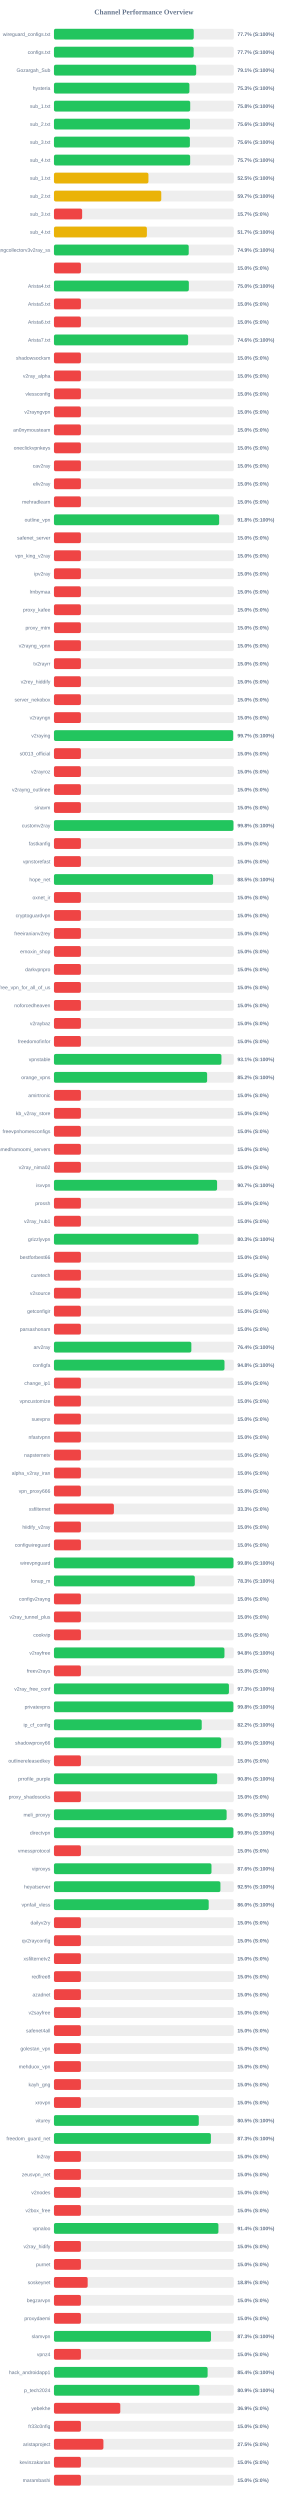
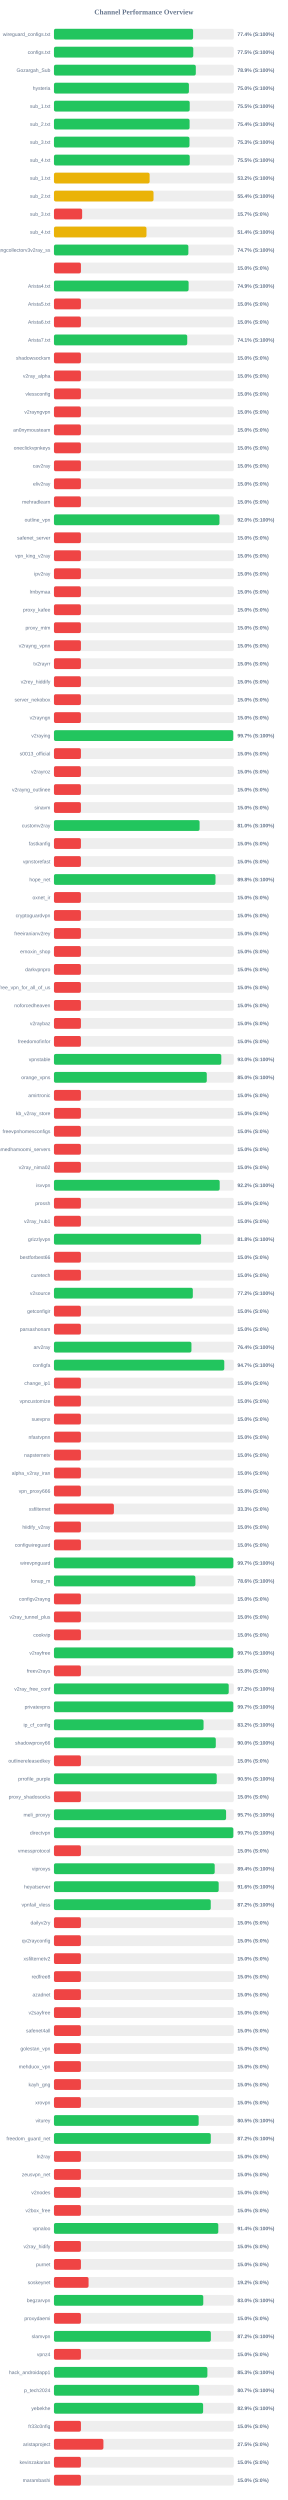
<svg xmlns="http://www.w3.org/2000/svg" width="800" height="6950" version="1.1">
  <style>
        .row { font: 14px Arial; fill: #64748b; }
        .score { font: bold 14px Arial; fill: #64748b; }
    </style>
  <text x="400" y="40" text-anchor="middle" font-size="20px" font-weight="bold" fill="#64748b">Channel Performance Overview</text>
  <rect x="150" y="80" width="500" height="30" fill="#eee" rx="5" />
-   <rect x="150" y="80" width="388.6" height="30" fill="#22c55e" rx="5" />
+   <rect x="150" y="80" width="386.85" height="30" fill="#22c55e" rx="5" />
  <text x="140" y="100" text-anchor="end" class="row">wireguard_configs.txt</text>
-   <text x="660" y="100" text-anchor="start" class="score">77.7% (S:100%)</text>
+   <text x="660" y="100" text-anchor="start" class="score">77.4% (S:100%)</text>
  <rect x="150" y="130" width="500" height="30" fill="#eee" rx="5" />
-   <rect x="150" y="130" width="388.45" height="30" fill="#22c55e" rx="5" />
+   <rect x="150" y="130" width="387.3" height="30" fill="#22c55e" rx="5" />
  <text x="140" y="150" text-anchor="end" class="row">configs.txt</text>
-   <text x="660" y="150" text-anchor="start" class="score">77.7% (S:100%)</text>
+   <text x="660" y="150" text-anchor="start" class="score">77.5% (S:100%)</text>
  <rect x="150" y="180" width="500" height="30" fill="#eee" rx="5" />
-   <rect x="150" y="180" width="395.4" height="30" fill="#22c55e" rx="5" />
+   <rect x="150" y="180" width="394.35" height="30" fill="#22c55e" rx="5" />
  <text x="140" y="200" text-anchor="end" class="row">Gozargah_Sub</text>
-   <text x="660" y="200" text-anchor="start" class="score">79.1% (S:100%)</text>
+   <text x="660" y="200" text-anchor="start" class="score">78.9% (S:100%)</text>
  <rect x="150" y="230" width="500" height="30" fill="#eee" rx="5" />
-   <rect x="150" y="230" width="376.55" height="30" fill="#22c55e" rx="5" />
+   <rect x="150" y="230" width="375.2" height="30" fill="#22c55e" rx="5" />
  <text x="140" y="250" text-anchor="end" class="row">hysteria</text>
-   <text x="660" y="250" text-anchor="start" class="score">75.3% (S:100%)</text>
+   <text x="660" y="250" text-anchor="start" class="score">75.0% (S:100%)</text>
  <rect x="150" y="280" width="500" height="30" fill="#eee" rx="5" />
-   <rect x="150" y="280" width="378.75" height="30" fill="#22c55e" rx="5" />
+   <rect x="150" y="280" width="377.4" height="30" fill="#22c55e" rx="5" />
  <text x="140" y="300" text-anchor="end" class="row">sub_1.txt</text>
-   <text x="660" y="300" text-anchor="start" class="score">75.8% (S:100%)</text>
+   <text x="660" y="300" text-anchor="start" class="score">75.5% (S:100%)</text>
  <rect x="150" y="330" width="500" height="30" fill="#eee" rx="5" />
-   <rect x="150" y="330" width="378.15" height="30" fill="#22c55e" rx="5" />
+   <rect x="150" y="330" width="377.05" height="30" fill="#22c55e" rx="5" />
  <text x="140" y="350" text-anchor="end" class="row">sub_2.txt</text>
-   <text x="660" y="350" text-anchor="start" class="score">75.6% (S:100%)</text>
+   <text x="660" y="350" text-anchor="start" class="score">75.4% (S:100%)</text>
  <rect x="150" y="380" width="500" height="30" fill="#eee" rx="5" />
-   <rect x="150" y="380" width="377.9" height="30" fill="#22c55e" rx="5" />
+   <rect x="150" y="380" width="376.75" height="30" fill="#22c55e" rx="5" />
  <text x="140" y="400" text-anchor="end" class="row">sub_3.txt</text>
-   <text x="660" y="400" text-anchor="start" class="score">75.6% (S:100%)</text>
+   <text x="660" y="400" text-anchor="start" class="score">75.3% (S:100%)</text>
  <rect x="150" y="430" width="500" height="30" fill="#eee" rx="5" />
-   <rect x="150" y="430" width="378.6" height="30" fill="#22c55e" rx="5" />
+   <rect x="150" y="430" width="377.45" height="30" fill="#22c55e" rx="5" />
  <text x="140" y="450" text-anchor="end" class="row">sub_4.txt</text>
-   <text x="660" y="450" text-anchor="start" class="score">75.7% (S:100%)</text>
+   <text x="660" y="450" text-anchor="start" class="score">75.5% (S:100%)</text>
  <rect x="150" y="480" width="500" height="30" fill="#eee" rx="5" />
-   <rect x="150" y="480" width="262.65" height="30" fill="#eab308" rx="5" />
+   <rect x="150" y="480" width="265.95" height="30" fill="#eab308" rx="5" />
  <text x="140" y="500" text-anchor="end" class="row">sub_1.txt</text>
-   <text x="660" y="500" text-anchor="start" class="score">52.5% (S:100%)</text>
+   <text x="660" y="500" text-anchor="start" class="score">53.2% (S:100%)</text>
  <rect x="150" y="530" width="500" height="30" fill="#eee" rx="5" />
-   <rect x="150" y="530" width="298.3" height="30" fill="#eab308" rx="5" />
+   <rect x="150" y="530" width="276.8" height="30" fill="#eab308" rx="5" />
  <text x="140" y="550" text-anchor="end" class="row">sub_2.txt</text>
-   <text x="660" y="550" text-anchor="start" class="score">59.7% (S:100%)</text>
+   <text x="660" y="550" text-anchor="start" class="score">55.4% (S:100%)</text>
  <rect x="150" y="580" width="500" height="30" fill="#eee" rx="5" />
  <rect x="150" y="580" width="78.35" height="30" fill="#ef4444" rx="5" />
  <text x="140" y="600" text-anchor="end" class="row">sub_3.txt</text>
  <text x="660" y="600" text-anchor="start" class="score">15.7% (S:0%)</text>
  <rect x="150" y="630" width="500" height="30" fill="#eee" rx="5" />
-   <rect x="150" y="630" width="258.35" height="30" fill="#eab308" rx="5" />
+   <rect x="150" y="630" width="257.2" height="30" fill="#eab308" rx="5" />
  <text x="140" y="650" text-anchor="end" class="row">sub_4.txt</text>
-   <text x="660" y="650" text-anchor="start" class="score">51.7% (S:100%)</text>
+   <text x="660" y="650" text-anchor="start" class="score">51.4% (S:100%)</text>
  <rect x="150" y="680" width="500" height="30" fill="#eee" rx="5" />
-   <rect x="150" y="680" width="374.65" height="30" fill="#22c55e" rx="5" />
+   <rect x="150" y="680" width="373.65" height="30" fill="#22c55e" rx="5" />
  <text x="140" y="700" text-anchor="end" class="row">kayhgngcollectorv3v2ray_ss</text>
-   <text x="660" y="700" text-anchor="start" class="score">74.9% (S:100%)</text>
+   <text x="660" y="700" text-anchor="start" class="score">74.7% (S:100%)</text>
  <rect x="150" y="730" width="500" height="30" fill="#eee" rx="5" />
  <rect x="150" y="730" width="75.0" height="30" fill="#ef4444" rx="5" />
  <text x="140" y="750" text-anchor="end" class="row" />
  <text x="660" y="750" text-anchor="start" class="score">15.0% (S:0%)</text>
  <rect x="150" y="780" width="500" height="30" fill="#eee" rx="5" />
-   <rect x="150" y="780" width="375.0" height="30" fill="#22c55e" rx="5" />
+   <rect x="150" y="780" width="374.35" height="30" fill="#22c55e" rx="5" />
  <text x="140" y="800" text-anchor="end" class="row">Arista4.txt</text>
-   <text x="660" y="800" text-anchor="start" class="score">75.0% (S:100%)</text>
+   <text x="660" y="800" text-anchor="start" class="score">74.9% (S:100%)</text>
  <rect x="150" y="830" width="500" height="30" fill="#eee" rx="5" />
  <rect x="150" y="830" width="75.0" height="30" fill="#ef4444" rx="5" />
  <text x="140" y="850" text-anchor="end" class="row">Arista5.txt</text>
  <text x="660" y="850" text-anchor="start" class="score">15.0% (S:0%)</text>
  <rect x="150" y="880" width="500" height="30" fill="#eee" rx="5" />
  <rect x="150" y="880" width="75.0" height="30" fill="#ef4444" rx="5" />
  <text x="140" y="900" text-anchor="end" class="row">Arista6.txt</text>
  <text x="660" y="900" text-anchor="start" class="score">15.0% (S:0%)</text>
  <rect x="150" y="930" width="500" height="30" fill="#eee" rx="5" />
-   <rect x="150" y="930" width="373.0" height="30" fill="#22c55e" rx="5" />
+   <rect x="150" y="930" width="370.5" height="30" fill="#22c55e" rx="5" />
  <text x="140" y="950" text-anchor="end" class="row">Arista7.txt</text>
-   <text x="660" y="950" text-anchor="start" class="score">74.6% (S:100%)</text>
+   <text x="660" y="950" text-anchor="start" class="score">74.1% (S:100%)</text>
  <rect x="150" y="980" width="500" height="30" fill="#eee" rx="5" />
  <rect x="150" y="980" width="75.0" height="30" fill="#ef4444" rx="5" />
  <text x="140" y="1000" text-anchor="end" class="row">shadowsocksm</text>
  <text x="660" y="1000" text-anchor="start" class="score">15.0% (S:0%)</text>
  <rect x="150" y="1030" width="500" height="30" fill="#eee" rx="5" />
  <rect x="150" y="1030" width="75.0" height="30" fill="#ef4444" rx="5" />
  <text x="140" y="1050" text-anchor="end" class="row">v2ray_alpha</text>
  <text x="660" y="1050" text-anchor="start" class="score">15.0% (S:0%)</text>
  <rect x="150" y="1080" width="500" height="30" fill="#eee" rx="5" />
  <rect x="150" y="1080" width="75.0" height="30" fill="#ef4444" rx="5" />
  <text x="140" y="1100" text-anchor="end" class="row">vlessconfig</text>
  <text x="660" y="1100" text-anchor="start" class="score">15.0% (S:0%)</text>
  <rect x="150" y="1130" width="500" height="30" fill="#eee" rx="5" />
  <rect x="150" y="1130" width="75.0" height="30" fill="#ef4444" rx="5" />
  <text x="140" y="1150" text-anchor="end" class="row">v2rayngvpn</text>
  <text x="660" y="1150" text-anchor="start" class="score">15.0% (S:0%)</text>
  <rect x="150" y="1180" width="500" height="30" fill="#eee" rx="5" />
  <rect x="150" y="1180" width="75.0" height="30" fill="#ef4444" rx="5" />
  <text x="140" y="1200" text-anchor="end" class="row">an0nymousteam</text>
  <text x="660" y="1200" text-anchor="start" class="score">15.0% (S:0%)</text>
  <rect x="150" y="1230" width="500" height="30" fill="#eee" rx="5" />
  <rect x="150" y="1230" width="75.0" height="30" fill="#ef4444" rx="5" />
  <text x="140" y="1250" text-anchor="end" class="row">oneclickvpnkeys</text>
  <text x="660" y="1250" text-anchor="start" class="score">15.0% (S:0%)</text>
  <rect x="150" y="1280" width="500" height="30" fill="#eee" rx="5" />
  <rect x="150" y="1280" width="75.0" height="30" fill="#ef4444" rx="5" />
  <text x="140" y="1300" text-anchor="end" class="row">cav2ray</text>
  <text x="660" y="1300" text-anchor="start" class="score">15.0% (S:0%)</text>
  <rect x="150" y="1330" width="500" height="30" fill="#eee" rx="5" />
  <rect x="150" y="1330" width="75.0" height="30" fill="#ef4444" rx="5" />
  <text x="140" y="1350" text-anchor="end" class="row">eliv2ray</text>
  <text x="660" y="1350" text-anchor="start" class="score">15.0% (S:0%)</text>
  <rect x="150" y="1380" width="500" height="30" fill="#eee" rx="5" />
  <rect x="150" y="1380" width="75.0" height="30" fill="#ef4444" rx="5" />
  <text x="140" y="1400" text-anchor="end" class="row">mehradlearn</text>
  <text x="660" y="1400" text-anchor="start" class="score">15.0% (S:0%)</text>
  <rect x="150" y="1430" width="500" height="30" fill="#eee" rx="5" />
-   <rect x="150" y="1430" width="459.25" height="30" fill="#22c55e" rx="5" />
+   <rect x="150" y="1430" width="460.15" height="30" fill="#22c55e" rx="5" />
  <text x="140" y="1450" text-anchor="end" class="row">outline_vpn</text>
-   <text x="660" y="1450" text-anchor="start" class="score">91.8% (S:100%)</text>
+   <text x="660" y="1450" text-anchor="start" class="score">92.0% (S:100%)</text>
  <rect x="150" y="1480" width="500" height="30" fill="#eee" rx="5" />
  <rect x="150" y="1480" width="75.0" height="30" fill="#ef4444" rx="5" />
  <text x="140" y="1500" text-anchor="end" class="row">safenet_server</text>
  <text x="660" y="1500" text-anchor="start" class="score">15.0% (S:0%)</text>
  <rect x="150" y="1530" width="500" height="30" fill="#eee" rx="5" />
  <rect x="150" y="1530" width="75.0" height="30" fill="#ef4444" rx="5" />
  <text x="140" y="1550" text-anchor="end" class="row">vpn_king_v2ray</text>
  <text x="660" y="1550" text-anchor="start" class="score">15.0% (S:0%)</text>
  <rect x="150" y="1580" width="500" height="30" fill="#eee" rx="5" />
  <rect x="150" y="1580" width="75.0" height="30" fill="#ef4444" rx="5" />
  <text x="140" y="1600" text-anchor="end" class="row">ipv2ray</text>
  <text x="660" y="1600" text-anchor="start" class="score">15.0% (S:0%)</text>
  <rect x="150" y="1630" width="500" height="30" fill="#eee" rx="5" />
  <rect x="150" y="1630" width="75.0" height="30" fill="#ef4444" rx="5" />
  <text x="140" y="1650" text-anchor="end" class="row">lrnbymaa</text>
  <text x="660" y="1650" text-anchor="start" class="score">15.0% (S:0%)</text>
  <rect x="150" y="1680" width="500" height="30" fill="#eee" rx="5" />
  <rect x="150" y="1680" width="75.0" height="30" fill="#ef4444" rx="5" />
  <text x="140" y="1700" text-anchor="end" class="row">proxy_kafee</text>
  <text x="660" y="1700" text-anchor="start" class="score">15.0% (S:0%)</text>
  <rect x="150" y="1730" width="500" height="30" fill="#eee" rx="5" />
  <rect x="150" y="1730" width="75.0" height="30" fill="#ef4444" rx="5" />
  <text x="140" y="1750" text-anchor="end" class="row">proxy_mtm</text>
  <text x="660" y="1750" text-anchor="start" class="score">15.0% (S:0%)</text>
  <rect x="150" y="1780" width="500" height="30" fill="#eee" rx="5" />
  <rect x="150" y="1780" width="75.0" height="30" fill="#ef4444" rx="5" />
  <text x="140" y="1800" text-anchor="end" class="row">v2rayng_vpnn</text>
  <text x="660" y="1800" text-anchor="start" class="score">15.0% (S:0%)</text>
  <rect x="150" y="1830" width="500" height="30" fill="#eee" rx="5" />
  <rect x="150" y="1830" width="75.0" height="30" fill="#ef4444" rx="5" />
  <text x="140" y="1850" text-anchor="end" class="row">tv2rayrr</text>
  <text x="660" y="1850" text-anchor="start" class="score">15.0% (S:0%)</text>
  <rect x="150" y="1880" width="500" height="30" fill="#eee" rx="5" />
  <rect x="150" y="1880" width="75.0" height="30" fill="#ef4444" rx="5" />
  <text x="140" y="1900" text-anchor="end" class="row">v2rey_hiddify</text>
  <text x="660" y="1900" text-anchor="start" class="score">15.0% (S:0%)</text>
  <rect x="150" y="1930" width="500" height="30" fill="#eee" rx="5" />
  <rect x="150" y="1930" width="75.0" height="30" fill="#ef4444" rx="5" />
  <text x="140" y="1950" text-anchor="end" class="row">server_nekobox</text>
  <text x="660" y="1950" text-anchor="start" class="score">15.0% (S:0%)</text>
  <rect x="150" y="1980" width="500" height="30" fill="#eee" rx="5" />
  <rect x="150" y="1980" width="75.0" height="30" fill="#ef4444" rx="5" />
  <text x="140" y="2000" text-anchor="end" class="row">v2rayngn</text>
  <text x="660" y="2000" text-anchor="start" class="score">15.0% (S:0%)</text>
  <rect x="150" y="2030" width="500" height="30" fill="#eee" rx="5" />
-   <rect x="150" y="2030" width="498.25" height="30" fill="#22c55e" rx="5" />
+   <rect x="150" y="2030" width="498.45" height="30" fill="#22c55e" rx="5" />
  <text x="140" y="2050" text-anchor="end" class="row">v2raying</text>
  <text x="660" y="2050" text-anchor="start" class="score">99.7% (S:100%)</text>
  <rect x="150" y="2080" width="500" height="30" fill="#eee" rx="5" />
  <rect x="150" y="2080" width="75.0" height="30" fill="#ef4444" rx="5" />
  <text x="140" y="2100" text-anchor="end" class="row">s0013_official</text>
  <text x="660" y="2100" text-anchor="start" class="score">15.0% (S:0%)</text>
  <rect x="150" y="2130" width="500" height="30" fill="#eee" rx="5" />
  <rect x="150" y="2130" width="75.0" height="30" fill="#ef4444" rx="5" />
  <text x="140" y="2150" text-anchor="end" class="row">v2rayroz</text>
  <text x="660" y="2150" text-anchor="start" class="score">15.0% (S:0%)</text>
  <rect x="150" y="2180" width="500" height="30" fill="#eee" rx="5" />
  <rect x="150" y="2180" width="75.0" height="30" fill="#ef4444" rx="5" />
  <text x="140" y="2200" text-anchor="end" class="row">v2rayng_outlinee</text>
  <text x="660" y="2200" text-anchor="start" class="score">15.0% (S:0%)</text>
  <rect x="150" y="2230" width="500" height="30" fill="#eee" rx="5" />
  <rect x="150" y="2230" width="75.0" height="30" fill="#ef4444" rx="5" />
  <text x="140" y="2250" text-anchor="end" class="row">sinavm</text>
  <text x="660" y="2250" text-anchor="start" class="score">15.0% (S:0%)</text>
  <rect x="150" y="2280" width="500" height="30" fill="#eee" rx="5" />
-   <rect x="150" y="2280" width="499.0" height="30" fill="#22c55e" rx="5" />
+   <rect x="150" y="2280" width="404.85" height="30" fill="#22c55e" rx="5" />
  <text x="140" y="2300" text-anchor="end" class="row">customv2ray</text>
-   <text x="660" y="2300" text-anchor="start" class="score">99.8% (S:100%)</text>
+   <text x="660" y="2300" text-anchor="start" class="score">81.0% (S:100%)</text>
  <rect x="150" y="2330" width="500" height="30" fill="#eee" rx="5" />
  <rect x="150" y="2330" width="75.0" height="30" fill="#ef4444" rx="5" />
  <text x="140" y="2350" text-anchor="end" class="row">fastkanfig</text>
  <text x="660" y="2350" text-anchor="start" class="score">15.0% (S:0%)</text>
  <rect x="150" y="2380" width="500" height="30" fill="#eee" rx="5" />
  <rect x="150" y="2380" width="75.0" height="30" fill="#ef4444" rx="5" />
  <text x="140" y="2400" text-anchor="end" class="row">vpnstorefast</text>
  <text x="660" y="2400" text-anchor="start" class="score">15.0% (S:0%)</text>
  <rect x="150" y="2430" width="500" height="30" fill="#eee" rx="5" />
-   <rect x="150" y="2430" width="442.4" height="30" fill="#22c55e" rx="5" />
+   <rect x="150" y="2430" width="449.1" height="30" fill="#22c55e" rx="5" />
  <text x="140" y="2450" text-anchor="end" class="row">hope_net</text>
-   <text x="660" y="2450" text-anchor="start" class="score">88.5% (S:100%)</text>
+   <text x="660" y="2450" text-anchor="start" class="score">89.8% (S:100%)</text>
  <rect x="150" y="2480" width="500" height="30" fill="#eee" rx="5" />
  <rect x="150" y="2480" width="75.0" height="30" fill="#ef4444" rx="5" />
  <text x="140" y="2500" text-anchor="end" class="row">oxnet_ir</text>
  <text x="660" y="2500" text-anchor="start" class="score">15.0% (S:0%)</text>
  <rect x="150" y="2530" width="500" height="30" fill="#eee" rx="5" />
  <rect x="150" y="2530" width="75.0" height="30" fill="#ef4444" rx="5" />
  <text x="140" y="2550" text-anchor="end" class="row">cryptoguardvpn</text>
  <text x="660" y="2550" text-anchor="start" class="score">15.0% (S:0%)</text>
  <rect x="150" y="2580" width="500" height="30" fill="#eee" rx="5" />
  <rect x="150" y="2580" width="75.0" height="30" fill="#ef4444" rx="5" />
  <text x="140" y="2600" text-anchor="end" class="row">freeiranianv2rey</text>
  <text x="660" y="2600" text-anchor="start" class="score">15.0% (S:0%)</text>
  <rect x="150" y="2630" width="500" height="30" fill="#eee" rx="5" />
  <rect x="150" y="2630" width="75.0" height="30" fill="#ef4444" rx="5" />
  <text x="140" y="2650" text-anchor="end" class="row">ernoxin_shop</text>
  <text x="660" y="2650" text-anchor="start" class="score">15.0% (S:0%)</text>
  <rect x="150" y="2680" width="500" height="30" fill="#eee" rx="5" />
  <rect x="150" y="2680" width="75.0" height="30" fill="#ef4444" rx="5" />
  <text x="140" y="2700" text-anchor="end" class="row">darkvpnpro</text>
  <text x="660" y="2700" text-anchor="start" class="score">15.0% (S:0%)</text>
  <rect x="150" y="2730" width="500" height="30" fill="#eee" rx="5" />
  <rect x="150" y="2730" width="75.0" height="30" fill="#ef4444" rx="5" />
  <text x="140" y="2750" text-anchor="end" class="row">free_vpn_for_all_of_us</text>
  <text x="660" y="2750" text-anchor="start" class="score">15.0% (S:0%)</text>
  <rect x="150" y="2780" width="500" height="30" fill="#eee" rx="5" />
  <rect x="150" y="2780" width="75.0" height="30" fill="#ef4444" rx="5" />
  <text x="140" y="2800" text-anchor="end" class="row">noforcedheaven</text>
  <text x="660" y="2800" text-anchor="start" class="score">15.0% (S:0%)</text>
  <rect x="150" y="2830" width="500" height="30" fill="#eee" rx="5" />
  <rect x="150" y="2830" width="75.0" height="30" fill="#ef4444" rx="5" />
  <text x="140" y="2850" text-anchor="end" class="row">v2raybaz</text>
  <text x="660" y="2850" text-anchor="start" class="score">15.0% (S:0%)</text>
  <rect x="150" y="2880" width="500" height="30" fill="#eee" rx="5" />
  <rect x="150" y="2880" width="75.0" height="30" fill="#ef4444" rx="5" />
  <text x="140" y="2900" text-anchor="end" class="row">freedomofinfor</text>
  <text x="660" y="2900" text-anchor="start" class="score">15.0% (S:0%)</text>
  <rect x="150" y="2930" width="500" height="30" fill="#eee" rx="5" />
-   <rect x="150" y="2930" width="465.6" height="30" fill="#22c55e" rx="5" />
+   <rect x="150" y="2930" width="465.2" height="30" fill="#22c55e" rx="5" />
  <text x="140" y="2950" text-anchor="end" class="row">vpnstable</text>
-   <text x="660" y="2950" text-anchor="start" class="score">93.1% (S:100%)</text>
+   <text x="660" y="2950" text-anchor="start" class="score">93.0% (S:100%)</text>
  <rect x="150" y="2980" width="500" height="30" fill="#eee" rx="5" />
-   <rect x="150" y="2980" width="425.8" height="30" fill="#22c55e" rx="5" />
+   <rect x="150" y="2980" width="424.85" height="30" fill="#22c55e" rx="5" />
  <text x="140" y="3000" text-anchor="end" class="row">orange_vpns</text>
-   <text x="660" y="3000" text-anchor="start" class="score">85.2% (S:100%)</text>
+   <text x="660" y="3000" text-anchor="start" class="score">85.0% (S:100%)</text>
  <rect x="150" y="3030" width="500" height="30" fill="#eee" rx="5" />
  <rect x="150" y="3030" width="75.0" height="30" fill="#ef4444" rx="5" />
  <text x="140" y="3050" text-anchor="end" class="row">amirtronic</text>
  <text x="660" y="3050" text-anchor="start" class="score">15.0% (S:0%)</text>
  <rect x="150" y="3080" width="500" height="30" fill="#eee" rx="5" />
  <rect x="150" y="3080" width="75.0" height="30" fill="#ef4444" rx="5" />
  <text x="140" y="3100" text-anchor="end" class="row">kb_v2ray_store</text>
  <text x="660" y="3100" text-anchor="start" class="score">15.0% (S:0%)</text>
  <rect x="150" y="3130" width="500" height="30" fill="#eee" rx="5" />
  <rect x="150" y="3130" width="75.0" height="30" fill="#ef4444" rx="5" />
  <text x="140" y="3150" text-anchor="end" class="row">freevpnhomesconfigs</text>
  <text x="660" y="3150" text-anchor="start" class="score">15.0% (S:0%)</text>
  <rect x="150" y="3180" width="500" height="30" fill="#eee" rx="5" />
  <rect x="150" y="3180" width="75.0" height="30" fill="#ef4444" rx="5" />
  <text x="140" y="3200" text-anchor="end" class="row">ahmedhamoomi_servers</text>
  <text x="660" y="3200" text-anchor="start" class="score">15.0% (S:0%)</text>
  <rect x="150" y="3230" width="500" height="30" fill="#eee" rx="5" />
  <rect x="150" y="3230" width="75.0" height="30" fill="#ef4444" rx="5" />
  <text x="140" y="3250" text-anchor="end" class="row">v2ray_nima02</text>
  <text x="660" y="3250" text-anchor="start" class="score">15.0% (S:0%)</text>
  <rect x="150" y="3280" width="500" height="30" fill="#eee" rx="5" />
-   <rect x="150" y="3280" width="453.5" height="30" fill="#22c55e" rx="5" />
+   <rect x="150" y="3280" width="460.75" height="30" fill="#22c55e" rx="5" />
  <text x="140" y="3300" text-anchor="end" class="row">isvvpn</text>
-   <text x="660" y="3300" text-anchor="start" class="score">90.7% (S:100%)</text>
+   <text x="660" y="3300" text-anchor="start" class="score">92.2% (S:100%)</text>
  <rect x="150" y="3330" width="500" height="30" fill="#eee" rx="5" />
  <rect x="150" y="3330" width="75.0" height="30" fill="#ef4444" rx="5" />
  <text x="140" y="3350" text-anchor="end" class="row">prossh</text>
  <text x="660" y="3350" text-anchor="start" class="score">15.0% (S:0%)</text>
  <rect x="150" y="3380" width="500" height="30" fill="#eee" rx="5" />
  <rect x="150" y="3380" width="75.0" height="30" fill="#ef4444" rx="5" />
  <text x="140" y="3400" text-anchor="end" class="row">v2ray_hub1</text>
  <text x="660" y="3400" text-anchor="start" class="score">15.0% (S:0%)</text>
  <rect x="150" y="3430" width="500" height="30" fill="#eee" rx="5" />
-   <rect x="150" y="3430" width="401.7" height="30" fill="#22c55e" rx="5" />
+   <rect x="150" y="3430" width="409.1" height="30" fill="#22c55e" rx="5" />
  <text x="140" y="3450" text-anchor="end" class="row">grizzlyvpn</text>
-   <text x="660" y="3450" text-anchor="start" class="score">80.3% (S:100%)</text>
+   <text x="660" y="3450" text-anchor="start" class="score">81.8% (S:100%)</text>
  <rect x="150" y="3480" width="500" height="30" fill="#eee" rx="5" />
  <rect x="150" y="3480" width="75.0" height="30" fill="#ef4444" rx="5" />
  <text x="140" y="3500" text-anchor="end" class="row">bestforbest66</text>
  <text x="660" y="3500" text-anchor="start" class="score">15.0% (S:0%)</text>
  <rect x="150" y="3530" width="500" height="30" fill="#eee" rx="5" />
  <rect x="150" y="3530" width="75.0" height="30" fill="#ef4444" rx="5" />
  <text x="140" y="3550" text-anchor="end" class="row">curetech</text>
  <text x="660" y="3550" text-anchor="start" class="score">15.0% (S:0%)</text>
  <rect x="150" y="3580" width="500" height="30" fill="#eee" rx="5" />
-   <rect x="150" y="3580" width="75.0" height="30" fill="#ef4444" rx="5" />
+   <rect x="150" y="3580" width="386.05" height="30" fill="#22c55e" rx="5" />
  <text x="140" y="3600" text-anchor="end" class="row">v2source</text>
-   <text x="660" y="3600" text-anchor="start" class="score">15.0% (S:0%)</text>
+   <text x="660" y="3600" text-anchor="start" class="score">77.2% (S:100%)</text>
  <rect x="150" y="3630" width="500" height="30" fill="#eee" rx="5" />
  <rect x="150" y="3630" width="75.0" height="30" fill="#ef4444" rx="5" />
  <text x="140" y="3650" text-anchor="end" class="row">getconfigir</text>
  <text x="660" y="3650" text-anchor="start" class="score">15.0% (S:0%)</text>
  <rect x="150" y="3680" width="500" height="30" fill="#eee" rx="5" />
  <rect x="150" y="3680" width="75.0" height="30" fill="#ef4444" rx="5" />
  <text x="140" y="3700" text-anchor="end" class="row">parsashonam</text>
  <text x="660" y="3700" text-anchor="start" class="score">15.0% (S:0%)</text>
  <rect x="150" y="3730" width="500" height="30" fill="#eee" rx="5" />
-   <rect x="150" y="3730" width="381.95" height="30" fill="#22c55e" rx="5" />
+   <rect x="150" y="3730" width="382.2" height="30" fill="#22c55e" rx="5" />
  <text x="140" y="3750" text-anchor="end" class="row">arv2ray</text>
  <text x="660" y="3750" text-anchor="start" class="score">76.4% (S:100%)</text>
  <rect x="150" y="3780" width="500" height="30" fill="#eee" rx="5" />
-   <rect x="150" y="3780" width="474.1" height="30" fill="#22c55e" rx="5" />
+   <rect x="150" y="3780" width="473.5" height="30" fill="#22c55e" rx="5" />
  <text x="140" y="3800" text-anchor="end" class="row">configfa</text>
-   <text x="660" y="3800" text-anchor="start" class="score">94.8% (S:100%)</text>
+   <text x="660" y="3800" text-anchor="start" class="score">94.7% (S:100%)</text>
  <rect x="150" y="3830" width="500" height="30" fill="#eee" rx="5" />
  <rect x="150" y="3830" width="75.0" height="30" fill="#ef4444" rx="5" />
  <text x="140" y="3850" text-anchor="end" class="row">change_ip1</text>
  <text x="660" y="3850" text-anchor="start" class="score">15.0% (S:0%)</text>
  <rect x="150" y="3880" width="500" height="30" fill="#eee" rx="5" />
  <rect x="150" y="3880" width="75.0" height="30" fill="#ef4444" rx="5" />
  <text x="140" y="3900" text-anchor="end" class="row">vpncustomize</text>
  <text x="660" y="3900" text-anchor="start" class="score">15.0% (S:0%)</text>
  <rect x="150" y="3930" width="500" height="30" fill="#eee" rx="5" />
  <rect x="150" y="3930" width="75.0" height="30" fill="#ef4444" rx="5" />
  <text x="140" y="3950" text-anchor="end" class="row">suevpnx</text>
  <text x="660" y="3950" text-anchor="start" class="score">15.0% (S:0%)</text>
  <rect x="150" y="3980" width="500" height="30" fill="#eee" rx="5" />
  <rect x="150" y="3980" width="75.0" height="30" fill="#ef4444" rx="5" />
  <text x="140" y="4000" text-anchor="end" class="row">nfastvpnn</text>
  <text x="660" y="4000" text-anchor="start" class="score">15.0% (S:0%)</text>
  <rect x="150" y="4030" width="500" height="30" fill="#eee" rx="5" />
  <rect x="150" y="4030" width="75.0" height="30" fill="#ef4444" rx="5" />
  <text x="140" y="4050" text-anchor="end" class="row">napsternetv</text>
  <text x="660" y="4050" text-anchor="start" class="score">15.0% (S:0%)</text>
  <rect x="150" y="4080" width="500" height="30" fill="#eee" rx="5" />
  <rect x="150" y="4080" width="75.0" height="30" fill="#ef4444" rx="5" />
  <text x="140" y="4100" text-anchor="end" class="row">alpha_v2ray_iran</text>
  <text x="660" y="4100" text-anchor="start" class="score">15.0% (S:0%)</text>
  <rect x="150" y="4130" width="500" height="30" fill="#eee" rx="5" />
  <rect x="150" y="4130" width="75.0" height="30" fill="#ef4444" rx="5" />
  <text x="140" y="4150" text-anchor="end" class="row">vpn_proxy666</text>
  <text x="660" y="4150" text-anchor="start" class="score">15.0% (S:0%)</text>
  <rect x="150" y="4180" width="500" height="30" fill="#eee" rx="5" />
  <rect x="150" y="4180" width="166.65" height="30" fill="#ef4444" rx="5" />
  <text x="140" y="4200" text-anchor="end" class="row">xsfilternet</text>
  <text x="660" y="4200" text-anchor="start" class="score">33.3% (S:0%)</text>
  <rect x="150" y="4230" width="500" height="30" fill="#eee" rx="5" />
  <rect x="150" y="4230" width="75.0" height="30" fill="#ef4444" rx="5" />
  <text x="140" y="4250" text-anchor="end" class="row">hiidify_v2ray</text>
  <text x="660" y="4250" text-anchor="start" class="score">15.0% (S:0%)</text>
  <rect x="150" y="4280" width="500" height="30" fill="#eee" rx="5" />
  <rect x="150" y="4280" width="75.0" height="30" fill="#ef4444" rx="5" />
  <text x="140" y="4300" text-anchor="end" class="row">configwireguard</text>
  <text x="660" y="4300" text-anchor="start" class="score">15.0% (S:0%)</text>
  <rect x="150" y="4330" width="500" height="30" fill="#eee" rx="5" />
-   <rect x="150" y="4330" width="499.05" height="30" fill="#22c55e" rx="5" />
+   <rect x="150" y="4330" width="498.65" height="30" fill="#22c55e" rx="5" />
  <text x="140" y="4350" text-anchor="end" class="row">wirevpnguard</text>
-   <text x="660" y="4350" text-anchor="start" class="score">99.8% (S:100%)</text>
+   <text x="660" y="4350" text-anchor="start" class="score">99.7% (S:100%)</text>
  <rect x="150" y="4380" width="500" height="30" fill="#eee" rx="5" />
-   <rect x="150" y="4380" width="391.55" height="30" fill="#22c55e" rx="5" />
+   <rect x="150" y="4380" width="393.2" height="30" fill="#22c55e" rx="5" />
  <text x="140" y="4400" text-anchor="end" class="row">lonup_m</text>
-   <text x="660" y="4400" text-anchor="start" class="score">78.3% (S:100%)</text>
+   <text x="660" y="4400" text-anchor="start" class="score">78.6% (S:100%)</text>
  <rect x="150" y="4430" width="500" height="30" fill="#eee" rx="5" />
  <rect x="150" y="4430" width="75.0" height="30" fill="#ef4444" rx="5" />
  <text x="140" y="4450" text-anchor="end" class="row">configv2rayng</text>
  <text x="660" y="4450" text-anchor="start" class="score">15.0% (S:0%)</text>
  <rect x="150" y="4480" width="500" height="30" fill="#eee" rx="5" />
  <rect x="150" y="4480" width="75.0" height="30" fill="#ef4444" rx="5" />
  <text x="140" y="4500" text-anchor="end" class="row">v2ray_tunnel_plus</text>
  <text x="660" y="4500" text-anchor="start" class="score">15.0% (S:0%)</text>
  <rect x="150" y="4530" width="500" height="30" fill="#eee" rx="5" />
  <rect x="150" y="4530" width="75.0" height="30" fill="#ef4444" rx="5" />
  <text x="140" y="4550" text-anchor="end" class="row">cookvip</text>
  <text x="660" y="4550" text-anchor="start" class="score">15.0% (S:0%)</text>
  <rect x="150" y="4580" width="500" height="30" fill="#eee" rx="5" />
-   <rect x="150" y="4580" width="474.0" height="30" fill="#22c55e" rx="5" />
+   <rect x="150" y="4580" width="498.6" height="30" fill="#22c55e" rx="5" />
  <text x="140" y="4600" text-anchor="end" class="row">v2rayfree</text>
-   <text x="660" y="4600" text-anchor="start" class="score">94.8% (S:100%)</text>
+   <text x="660" y="4600" text-anchor="start" class="score">99.7% (S:100%)</text>
  <rect x="150" y="4630" width="500" height="30" fill="#eee" rx="5" />
  <rect x="150" y="4630" width="75.0" height="30" fill="#ef4444" rx="5" />
  <text x="140" y="4650" text-anchor="end" class="row">freev2rays</text>
  <text x="660" y="4650" text-anchor="start" class="score">15.0% (S:0%)</text>
  <rect x="150" y="4680" width="500" height="30" fill="#eee" rx="5" />
-   <rect x="150" y="4680" width="486.45" height="30" fill="#22c55e" rx="5" />
+   <rect x="150" y="4680" width="485.85" height="30" fill="#22c55e" rx="5" />
  <text x="140" y="4700" text-anchor="end" class="row">v2ray_free_conf</text>
-   <text x="660" y="4700" text-anchor="start" class="score">97.3% (S:100%)</text>
+   <text x="660" y="4700" text-anchor="start" class="score">97.2% (S:100%)</text>
  <rect x="150" y="4730" width="500" height="30" fill="#eee" rx="5" />
-   <rect x="150" y="4730" width="498.8" height="30" fill="#22c55e" rx="5" />
+   <rect x="150" y="4730" width="498.55" height="30" fill="#22c55e" rx="5" />
  <text x="140" y="4750" text-anchor="end" class="row">privatevpns</text>
-   <text x="660" y="4750" text-anchor="start" class="score">99.8% (S:100%)</text>
+   <text x="660" y="4750" text-anchor="start" class="score">99.7% (S:100%)</text>
  <rect x="150" y="4780" width="500" height="30" fill="#eee" rx="5" />
-   <rect x="150" y="4780" width="410.8" height="30" fill="#22c55e" rx="5" />
+   <rect x="150" y="4780" width="415.9" height="30" fill="#22c55e" rx="5" />
  <text x="140" y="4800" text-anchor="end" class="row">ip_cf_config</text>
-   <text x="660" y="4800" text-anchor="start" class="score">82.2% (S:100%)</text>
+   <text x="660" y="4800" text-anchor="start" class="score">83.2% (S:100%)</text>
  <rect x="150" y="4830" width="500" height="30" fill="#eee" rx="5" />
-   <rect x="150" y="4830" width="464.95" height="30" fill="#22c55e" rx="5" />
+   <rect x="150" y="4830" width="449.9" height="30" fill="#22c55e" rx="5" />
  <text x="140" y="4850" text-anchor="end" class="row">shadowproxy66</text>
-   <text x="660" y="4850" text-anchor="start" class="score">93.0% (S:100%)</text>
+   <text x="660" y="4850" text-anchor="start" class="score">90.0% (S:100%)</text>
  <rect x="150" y="4880" width="500" height="30" fill="#eee" rx="5" />
  <rect x="150" y="4880" width="75.0" height="30" fill="#ef4444" rx="5" />
  <text x="140" y="4900" text-anchor="end" class="row">outlinereleasedkey</text>
  <text x="660" y="4900" text-anchor="start" class="score">15.0% (S:0%)</text>
  <rect x="150" y="4930" width="500" height="30" fill="#eee" rx="5" />
-   <rect x="150" y="4930" width="453.75" height="30" fill="#22c55e" rx="5" />
+   <rect x="150" y="4930" width="452.6" height="30" fill="#22c55e" rx="5" />
  <text x="140" y="4950" text-anchor="end" class="row">prrofile_purple</text>
-   <text x="660" y="4950" text-anchor="start" class="score">90.8% (S:100%)</text>
+   <text x="660" y="4950" text-anchor="start" class="score">90.5% (S:100%)</text>
  <rect x="150" y="4980" width="500" height="30" fill="#eee" rx="5" />
  <rect x="150" y="4980" width="75.0" height="30" fill="#ef4444" rx="5" />
  <text x="140" y="5000" text-anchor="end" class="row">proxy_shadosocks</text>
  <text x="660" y="5000" text-anchor="start" class="score">15.0% (S:0%)</text>
  <rect x="150" y="5030" width="500" height="30" fill="#eee" rx="5" />
-   <rect x="150" y="5030" width="480.05" height="30" fill="#22c55e" rx="5" />
+   <rect x="150" y="5030" width="478.5" height="30" fill="#22c55e" rx="5" />
  <text x="140" y="5050" text-anchor="end" class="row">meli_proxyy</text>
-   <text x="660" y="5050" text-anchor="start" class="score">96.0% (S:100%)</text>
+   <text x="660" y="5050" text-anchor="start" class="score">95.7% (S:100%)</text>
  <rect x="150" y="5080" width="500" height="30" fill="#eee" rx="5" />
-   <rect x="150" y="5080" width="498.85" height="30" fill="#22c55e" rx="5" />
+   <rect x="150" y="5080" width="498.65" height="30" fill="#22c55e" rx="5" />
  <text x="140" y="5100" text-anchor="end" class="row">directvpn</text>
-   <text x="660" y="5100" text-anchor="start" class="score">99.8% (S:100%)</text>
+   <text x="660" y="5100" text-anchor="start" class="score">99.7% (S:100%)</text>
  <rect x="150" y="5130" width="500" height="30" fill="#eee" rx="5" />
  <rect x="150" y="5130" width="75.0" height="30" fill="#ef4444" rx="5" />
  <text x="140" y="5150" text-anchor="end" class="row">vmessprotocol</text>
  <text x="660" y="5150" text-anchor="start" class="score">15.0% (S:0%)</text>
  <rect x="150" y="5180" width="500" height="30" fill="#eee" rx="5" />
-   <rect x="150" y="5180" width="437.9" height="30" fill="#22c55e" rx="5" />
+   <rect x="150" y="5180" width="446.9" height="30" fill="#22c55e" rx="5" />
  <text x="140" y="5200" text-anchor="end" class="row">viproxys</text>
-   <text x="660" y="5200" text-anchor="start" class="score">87.6% (S:100%)</text>
+   <text x="660" y="5200" text-anchor="start" class="score">89.4% (S:100%)</text>
  <rect x="150" y="5230" width="500" height="30" fill="#eee" rx="5" />
-   <rect x="150" y="5230" width="462.75" height="30" fill="#22c55e" rx="5" />
+   <rect x="150" y="5230" width="457.95" height="30" fill="#22c55e" rx="5" />
  <text x="140" y="5250" text-anchor="end" class="row">heyatserver</text>
-   <text x="660" y="5250" text-anchor="start" class="score">92.5% (S:100%)</text>
+   <text x="660" y="5250" text-anchor="start" class="score">91.6% (S:100%)</text>
  <rect x="150" y="5280" width="500" height="30" fill="#eee" rx="5" />
-   <rect x="150" y="5280" width="430.2" height="30" fill="#22c55e" rx="5" />
+   <rect x="150" y="5280" width="435.9" height="30" fill="#22c55e" rx="5" />
  <text x="140" y="5300" text-anchor="end" class="row">vpnfail_vless</text>
-   <text x="660" y="5300" text-anchor="start" class="score">86.0% (S:100%)</text>
+   <text x="660" y="5300" text-anchor="start" class="score">87.2% (S:100%)</text>
  <rect x="150" y="5330" width="500" height="30" fill="#eee" rx="5" />
  <rect x="150" y="5330" width="75.0" height="30" fill="#ef4444" rx="5" />
  <text x="140" y="5350" text-anchor="end" class="row">dailyv2ry</text>
  <text x="660" y="5350" text-anchor="start" class="score">15.0% (S:0%)</text>
  <rect x="150" y="5380" width="500" height="30" fill="#eee" rx="5" />
  <rect x="150" y="5380" width="75.0" height="30" fill="#ef4444" rx="5" />
  <text x="140" y="5400" text-anchor="end" class="row">qv2rayconfig</text>
  <text x="660" y="5400" text-anchor="start" class="score">15.0% (S:0%)</text>
  <rect x="150" y="5430" width="500" height="30" fill="#eee" rx="5" />
  <rect x="150" y="5430" width="75.0" height="30" fill="#ef4444" rx="5" />
  <text x="140" y="5450" text-anchor="end" class="row">xsfilternetv2</text>
  <text x="660" y="5450" text-anchor="start" class="score">15.0% (S:0%)</text>
  <rect x="150" y="5480" width="500" height="30" fill="#eee" rx="5" />
  <rect x="150" y="5480" width="75.0" height="30" fill="#ef4444" rx="5" />
  <text x="140" y="5500" text-anchor="end" class="row">redfree8</text>
  <text x="660" y="5500" text-anchor="start" class="score">15.0% (S:0%)</text>
  <rect x="150" y="5530" width="500" height="30" fill="#eee" rx="5" />
  <rect x="150" y="5530" width="75.0" height="30" fill="#ef4444" rx="5" />
  <text x="140" y="5550" text-anchor="end" class="row">azadnet</text>
  <text x="660" y="5550" text-anchor="start" class="score">15.0% (S:0%)</text>
  <rect x="150" y="5580" width="500" height="30" fill="#eee" rx="5" />
  <rect x="150" y="5580" width="75.0" height="30" fill="#ef4444" rx="5" />
  <text x="140" y="5600" text-anchor="end" class="row">v2sayfree</text>
  <text x="660" y="5600" text-anchor="start" class="score">15.0% (S:0%)</text>
  <rect x="150" y="5630" width="500" height="30" fill="#eee" rx="5" />
  <rect x="150" y="5630" width="75.0" height="30" fill="#ef4444" rx="5" />
  <text x="140" y="5650" text-anchor="end" class="row">safenet4all</text>
  <text x="660" y="5650" text-anchor="start" class="score">15.0% (S:0%)</text>
  <rect x="150" y="5680" width="500" height="30" fill="#eee" rx="5" />
  <rect x="150" y="5680" width="75.0" height="30" fill="#ef4444" rx="5" />
  <text x="140" y="5700" text-anchor="end" class="row">golestan_vpn</text>
  <text x="660" y="5700" text-anchor="start" class="score">15.0% (S:0%)</text>
  <rect x="150" y="5730" width="500" height="30" fill="#eee" rx="5" />
  <rect x="150" y="5730" width="75.0" height="30" fill="#ef4444" rx="5" />
  <text x="140" y="5750" text-anchor="end" class="row">mehduox_vpn</text>
  <text x="660" y="5750" text-anchor="start" class="score">15.0% (S:0%)</text>
  <rect x="150" y="5780" width="500" height="30" fill="#eee" rx="5" />
  <rect x="150" y="5780" width="75.0" height="30" fill="#ef4444" rx="5" />
  <text x="140" y="5800" text-anchor="end" class="row">kayh_gng</text>
  <text x="660" y="5800" text-anchor="start" class="score">15.0% (S:0%)</text>
  <rect x="150" y="5830" width="500" height="30" fill="#eee" rx="5" />
  <rect x="150" y="5830" width="75.0" height="30" fill="#ef4444" rx="5" />
  <text x="140" y="5850" text-anchor="end" class="row">xrovpn</text>
  <text x="660" y="5850" text-anchor="start" class="score">15.0% (S:0%)</text>
  <rect x="150" y="5880" width="500" height="30" fill="#eee" rx="5" />
-   <rect x="150" y="5880" width="402.6" height="30" fill="#22c55e" rx="5" />
+   <rect x="150" y="5880" width="402.25" height="30" fill="#22c55e" rx="5" />
  <text x="140" y="5900" text-anchor="end" class="row">viturey</text>
  <text x="660" y="5900" text-anchor="start" class="score">80.5% (S:100%)</text>
  <rect x="150" y="5930" width="500" height="30" fill="#eee" rx="5" />
-   <rect x="150" y="5930" width="436.3" height="30" fill="#22c55e" rx="5" />
+   <rect x="150" y="5930" width="436.0" height="30" fill="#22c55e" rx="5" />
  <text x="140" y="5950" text-anchor="end" class="row">freedom_guard_net</text>
-   <text x="660" y="5950" text-anchor="start" class="score">87.3% (S:100%)</text>
+   <text x="660" y="5950" text-anchor="start" class="score">87.2% (S:100%)</text>
  <rect x="150" y="5980" width="500" height="30" fill="#eee" rx="5" />
  <rect x="150" y="5980" width="75.0" height="30" fill="#ef4444" rx="5" />
  <text x="140" y="6000" text-anchor="end" class="row">ln2ray</text>
  <text x="660" y="6000" text-anchor="start" class="score">15.0% (S:0%)</text>
  <rect x="150" y="6030" width="500" height="30" fill="#eee" rx="5" />
  <rect x="150" y="6030" width="75.0" height="30" fill="#ef4444" rx="5" />
  <text x="140" y="6050" text-anchor="end" class="row">zeusvpn_net</text>
  <text x="660" y="6050" text-anchor="start" class="score">15.0% (S:0%)</text>
  <rect x="150" y="6080" width="500" height="30" fill="#eee" rx="5" />
  <rect x="150" y="6080" width="75.0" height="30" fill="#ef4444" rx="5" />
  <text x="140" y="6100" text-anchor="end" class="row">v2nodes</text>
  <text x="660" y="6100" text-anchor="start" class="score">15.0% (S:0%)</text>
  <rect x="150" y="6130" width="500" height="30" fill="#eee" rx="5" />
  <rect x="150" y="6130" width="75.0" height="30" fill="#ef4444" rx="5" />
  <text x="140" y="6150" text-anchor="end" class="row">v2box_free</text>
  <text x="660" y="6150" text-anchor="start" class="score">15.0% (S:0%)</text>
  <rect x="150" y="6180" width="500" height="30" fill="#eee" rx="5" />
-   <rect x="150" y="6180" width="457.2" height="30" fill="#22c55e" rx="5" />
+   <rect x="150" y="6180" width="456.85" height="30" fill="#22c55e" rx="5" />
  <text x="140" y="6200" text-anchor="end" class="row">vpnaloo</text>
  <text x="660" y="6200" text-anchor="start" class="score">91.4% (S:100%)</text>
  <rect x="150" y="6230" width="500" height="30" fill="#eee" rx="5" />
  <rect x="150" y="6230" width="75.0" height="30" fill="#ef4444" rx="5" />
  <text x="140" y="6250" text-anchor="end" class="row">v2ray_hidify</text>
  <text x="660" y="6250" text-anchor="start" class="score">15.0% (S:0%)</text>
  <rect x="150" y="6280" width="500" height="30" fill="#eee" rx="5" />
  <rect x="150" y="6280" width="75.0" height="30" fill="#ef4444" rx="5" />
  <text x="140" y="6300" text-anchor="end" class="row">purnet</text>
  <text x="660" y="6300" text-anchor="start" class="score">15.0% (S:0%)</text>
  <rect x="150" y="6330" width="500" height="30" fill="#eee" rx="5" />
-   <rect x="150" y="6330" width="93.75" height="30" fill="#ef4444" rx="5" />
+   <rect x="150" y="6330" width="96.25" height="30" fill="#ef4444" rx="5" />
  <text x="140" y="6350" text-anchor="end" class="row">soskeynet</text>
-   <text x="660" y="6350" text-anchor="start" class="score">18.8% (S:0%)</text>
+   <text x="660" y="6350" text-anchor="start" class="score">19.2% (S:0%)</text>
  <rect x="150" y="6380" width="500" height="30" fill="#eee" rx="5" />
-   <rect x="150" y="6380" width="75.0" height="30" fill="#ef4444" rx="5" />
+   <rect x="150" y="6380" width="415.1" height="30" fill="#22c55e" rx="5" />
  <text x="140" y="6400" text-anchor="end" class="row">begzarvpn</text>
-   <text x="660" y="6400" text-anchor="start" class="score">15.0% (S:0%)</text>
+   <text x="660" y="6400" text-anchor="start" class="score">83.0% (S:100%)</text>
  <rect x="150" y="6430" width="500" height="30" fill="#eee" rx="5" />
  <rect x="150" y="6430" width="75.0" height="30" fill="#ef4444" rx="5" />
  <text x="140" y="6450" text-anchor="end" class="row">proxydaemi</text>
  <text x="660" y="6450" text-anchor="start" class="score">15.0% (S:0%)</text>
  <rect x="150" y="6480" width="500" height="30" fill="#eee" rx="5" />
-   <rect x="150" y="6480" width="436.6" height="30" fill="#22c55e" rx="5" />
+   <rect x="150" y="6480" width="436.25" height="30" fill="#22c55e" rx="5" />
  <text x="140" y="6500" text-anchor="end" class="row">slamvpn</text>
-   <text x="660" y="6500" text-anchor="start" class="score">87.3% (S:100%)</text>
+   <text x="660" y="6500" text-anchor="start" class="score">87.2% (S:100%)</text>
  <rect x="150" y="6530" width="500" height="30" fill="#eee" rx="5" />
  <rect x="150" y="6530" width="75.0" height="30" fill="#ef4444" rx="5" />
  <text x="140" y="6550" text-anchor="end" class="row">vpnz4</text>
  <text x="660" y="6550" text-anchor="start" class="score">15.0% (S:0%)</text>
  <rect x="150" y="6580" width="500" height="30" fill="#eee" rx="5" />
-   <rect x="150" y="6580" width="427.2" height="30" fill="#22c55e" rx="5" />
+   <rect x="150" y="6580" width="426.55" height="30" fill="#22c55e" rx="5" />
  <text x="140" y="6600" text-anchor="end" class="row">hack_androidapp1</text>
-   <text x="660" y="6600" text-anchor="start" class="score">85.4% (S:100%)</text>
+   <text x="660" y="6600" text-anchor="start" class="score">85.3% (S:100%)</text>
  <rect x="150" y="6630" width="500" height="30" fill="#eee" rx="5" />
-   <rect x="150" y="6630" width="404.4" height="30" fill="#22c55e" rx="5" />
+   <rect x="150" y="6630" width="403.7" height="30" fill="#22c55e" rx="5" />
  <text x="140" y="6650" text-anchor="end" class="row">p_tech2024</text>
-   <text x="660" y="6650" text-anchor="start" class="score">80.9% (S:100%)</text>
+   <text x="660" y="6650" text-anchor="start" class="score">80.7% (S:100%)</text>
  <rect x="150" y="6680" width="500" height="30" fill="#eee" rx="5" />
-   <rect x="150" y="6680" width="184.4" height="30" fill="#ef4444" rx="5" />
+   <rect x="150" y="6680" width="414.65" height="30" fill="#22c55e" rx="5" />
  <text x="140" y="6700" text-anchor="end" class="row">yebekhe</text>
-   <text x="660" y="6700" text-anchor="start" class="score">36.9% (S:0%)</text>
+   <text x="660" y="6700" text-anchor="start" class="score">82.9% (S:100%)</text>
  <rect x="150" y="6730" width="500" height="30" fill="#eee" rx="5" />
  <rect x="150" y="6730" width="75.0" height="30" fill="#ef4444" rx="5" />
  <text x="140" y="6750" text-anchor="end" class="row">fr33c0nfig</text>
  <text x="660" y="6750" text-anchor="start" class="score">15.0% (S:0%)</text>
  <rect x="150" y="6780" width="500" height="30" fill="#eee" rx="5" />
  <rect x="150" y="6780" width="137.5" height="30" fill="#ef4444" rx="5" />
  <text x="140" y="6800" text-anchor="end" class="row">aristaproject</text>
  <text x="660" y="6800" text-anchor="start" class="score">27.5% (S:0%)</text>
  <rect x="150" y="6830" width="500" height="30" fill="#eee" rx="5" />
  <rect x="150" y="6830" width="75.0" height="30" fill="#ef4444" rx="5" />
  <text x="140" y="6850" text-anchor="end" class="row">kevinzakarian</text>
  <text x="660" y="6850" text-anchor="start" class="score">15.0% (S:0%)</text>
  <rect x="150" y="6880" width="500" height="30" fill="#eee" rx="5" />
  <rect x="150" y="6880" width="75.0" height="30" fill="#ef4444" rx="5" />
  <text x="140" y="6900" text-anchor="end" class="row">marambashi</text>
  <text x="660" y="6900" text-anchor="start" class="score">15.0% (S:0%)</text>
</svg>
